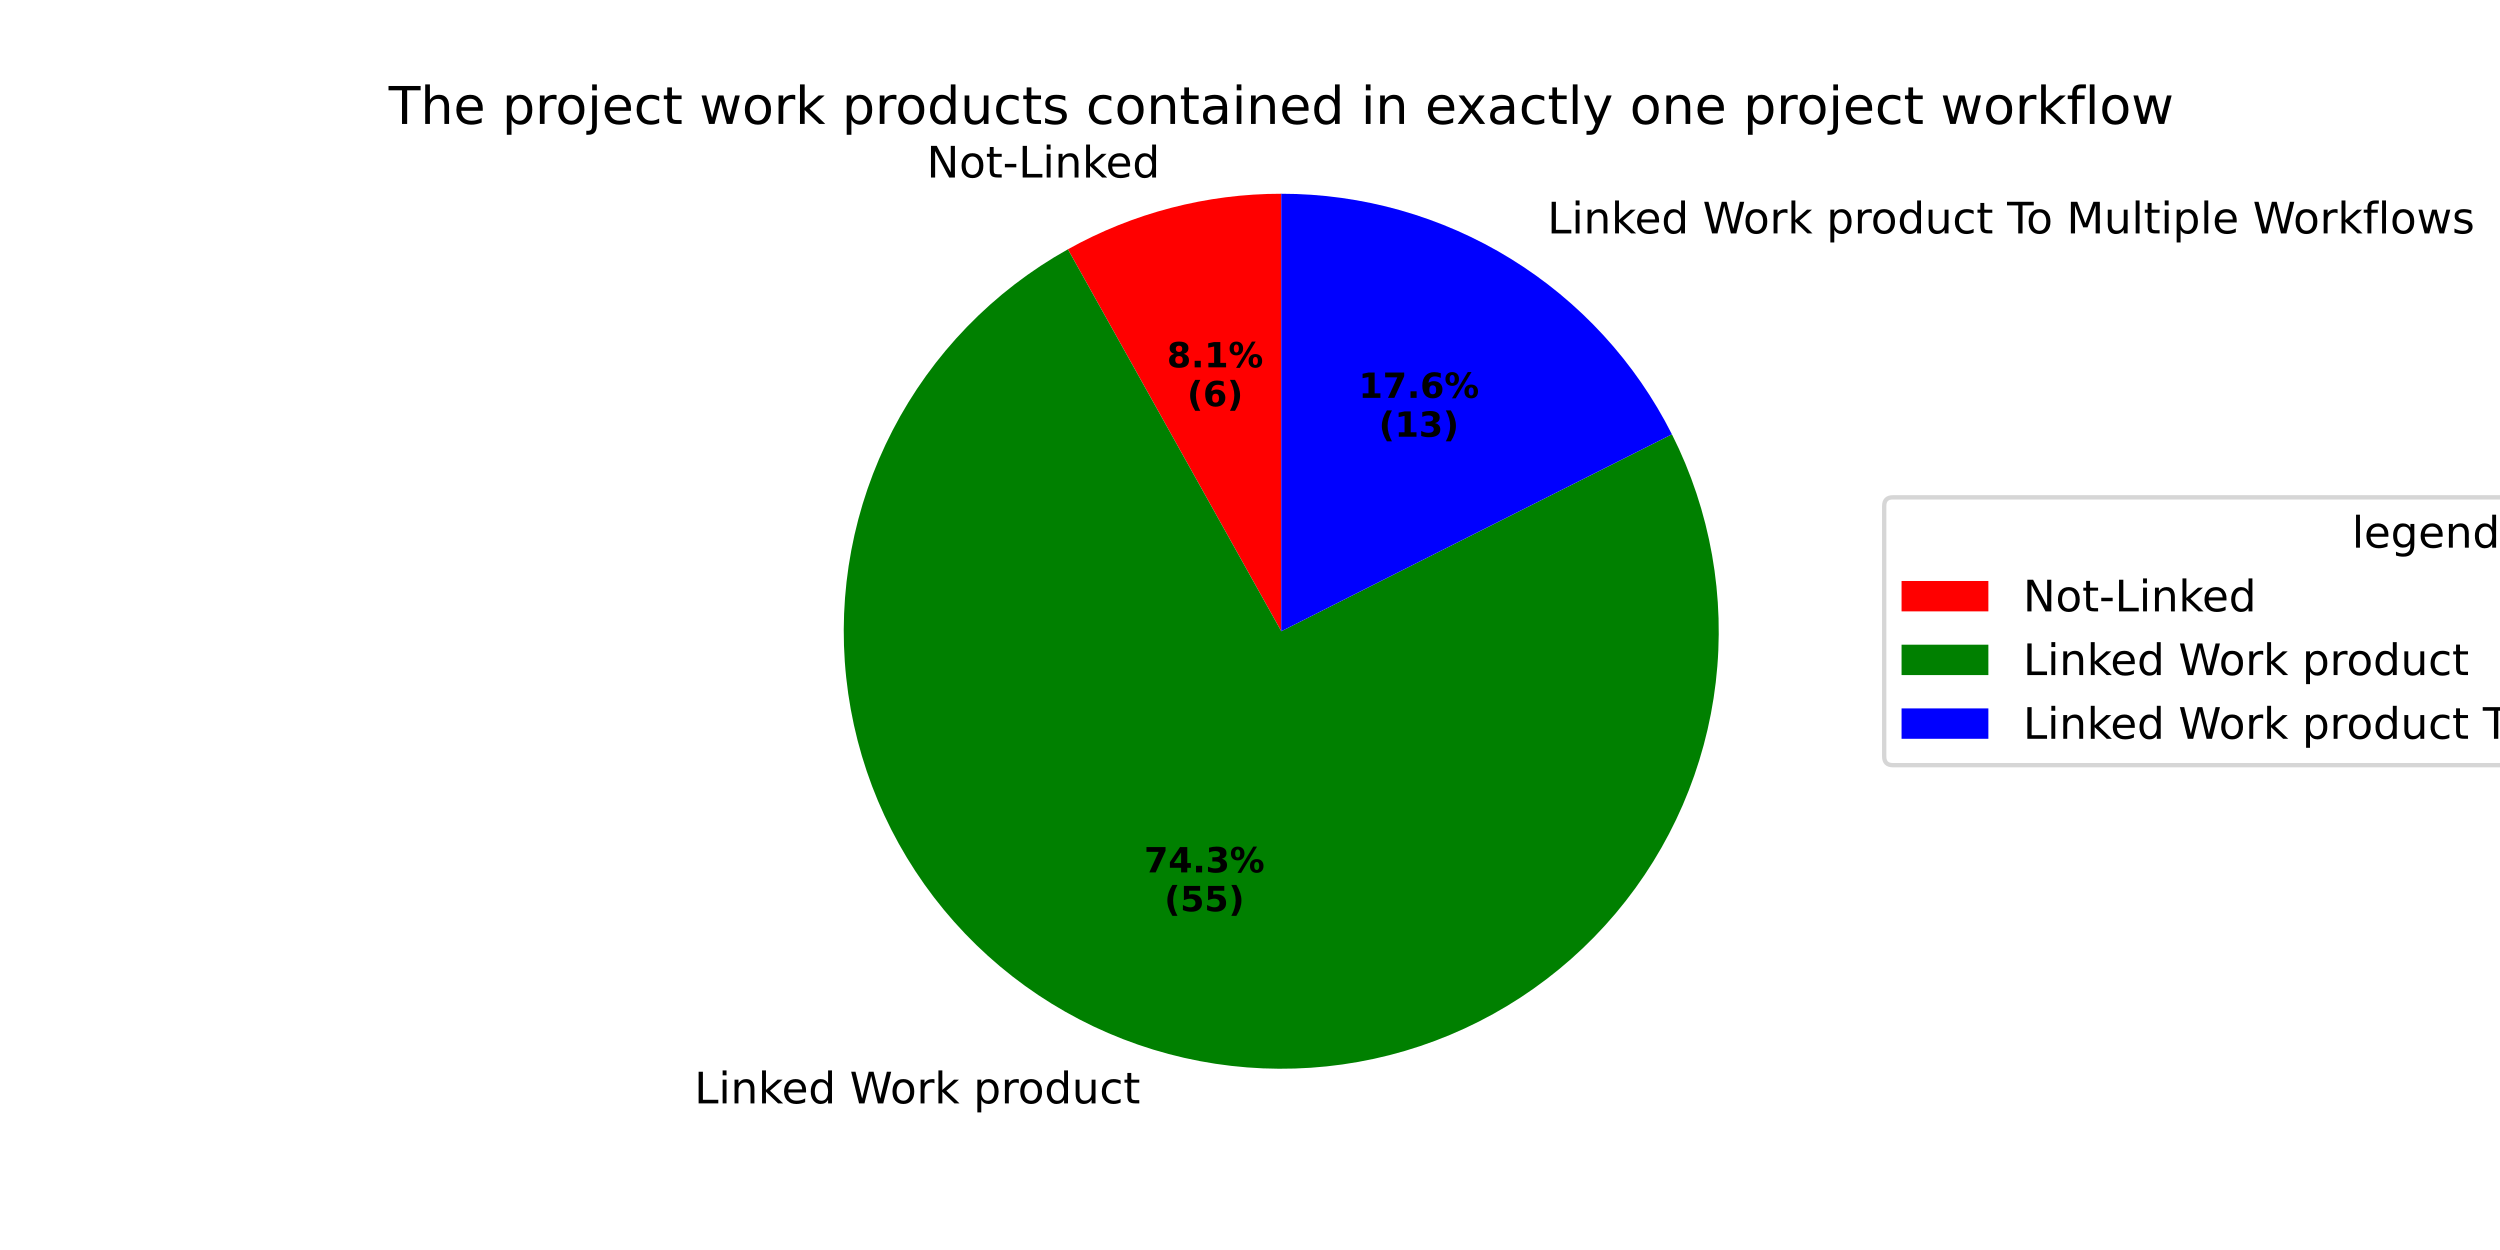
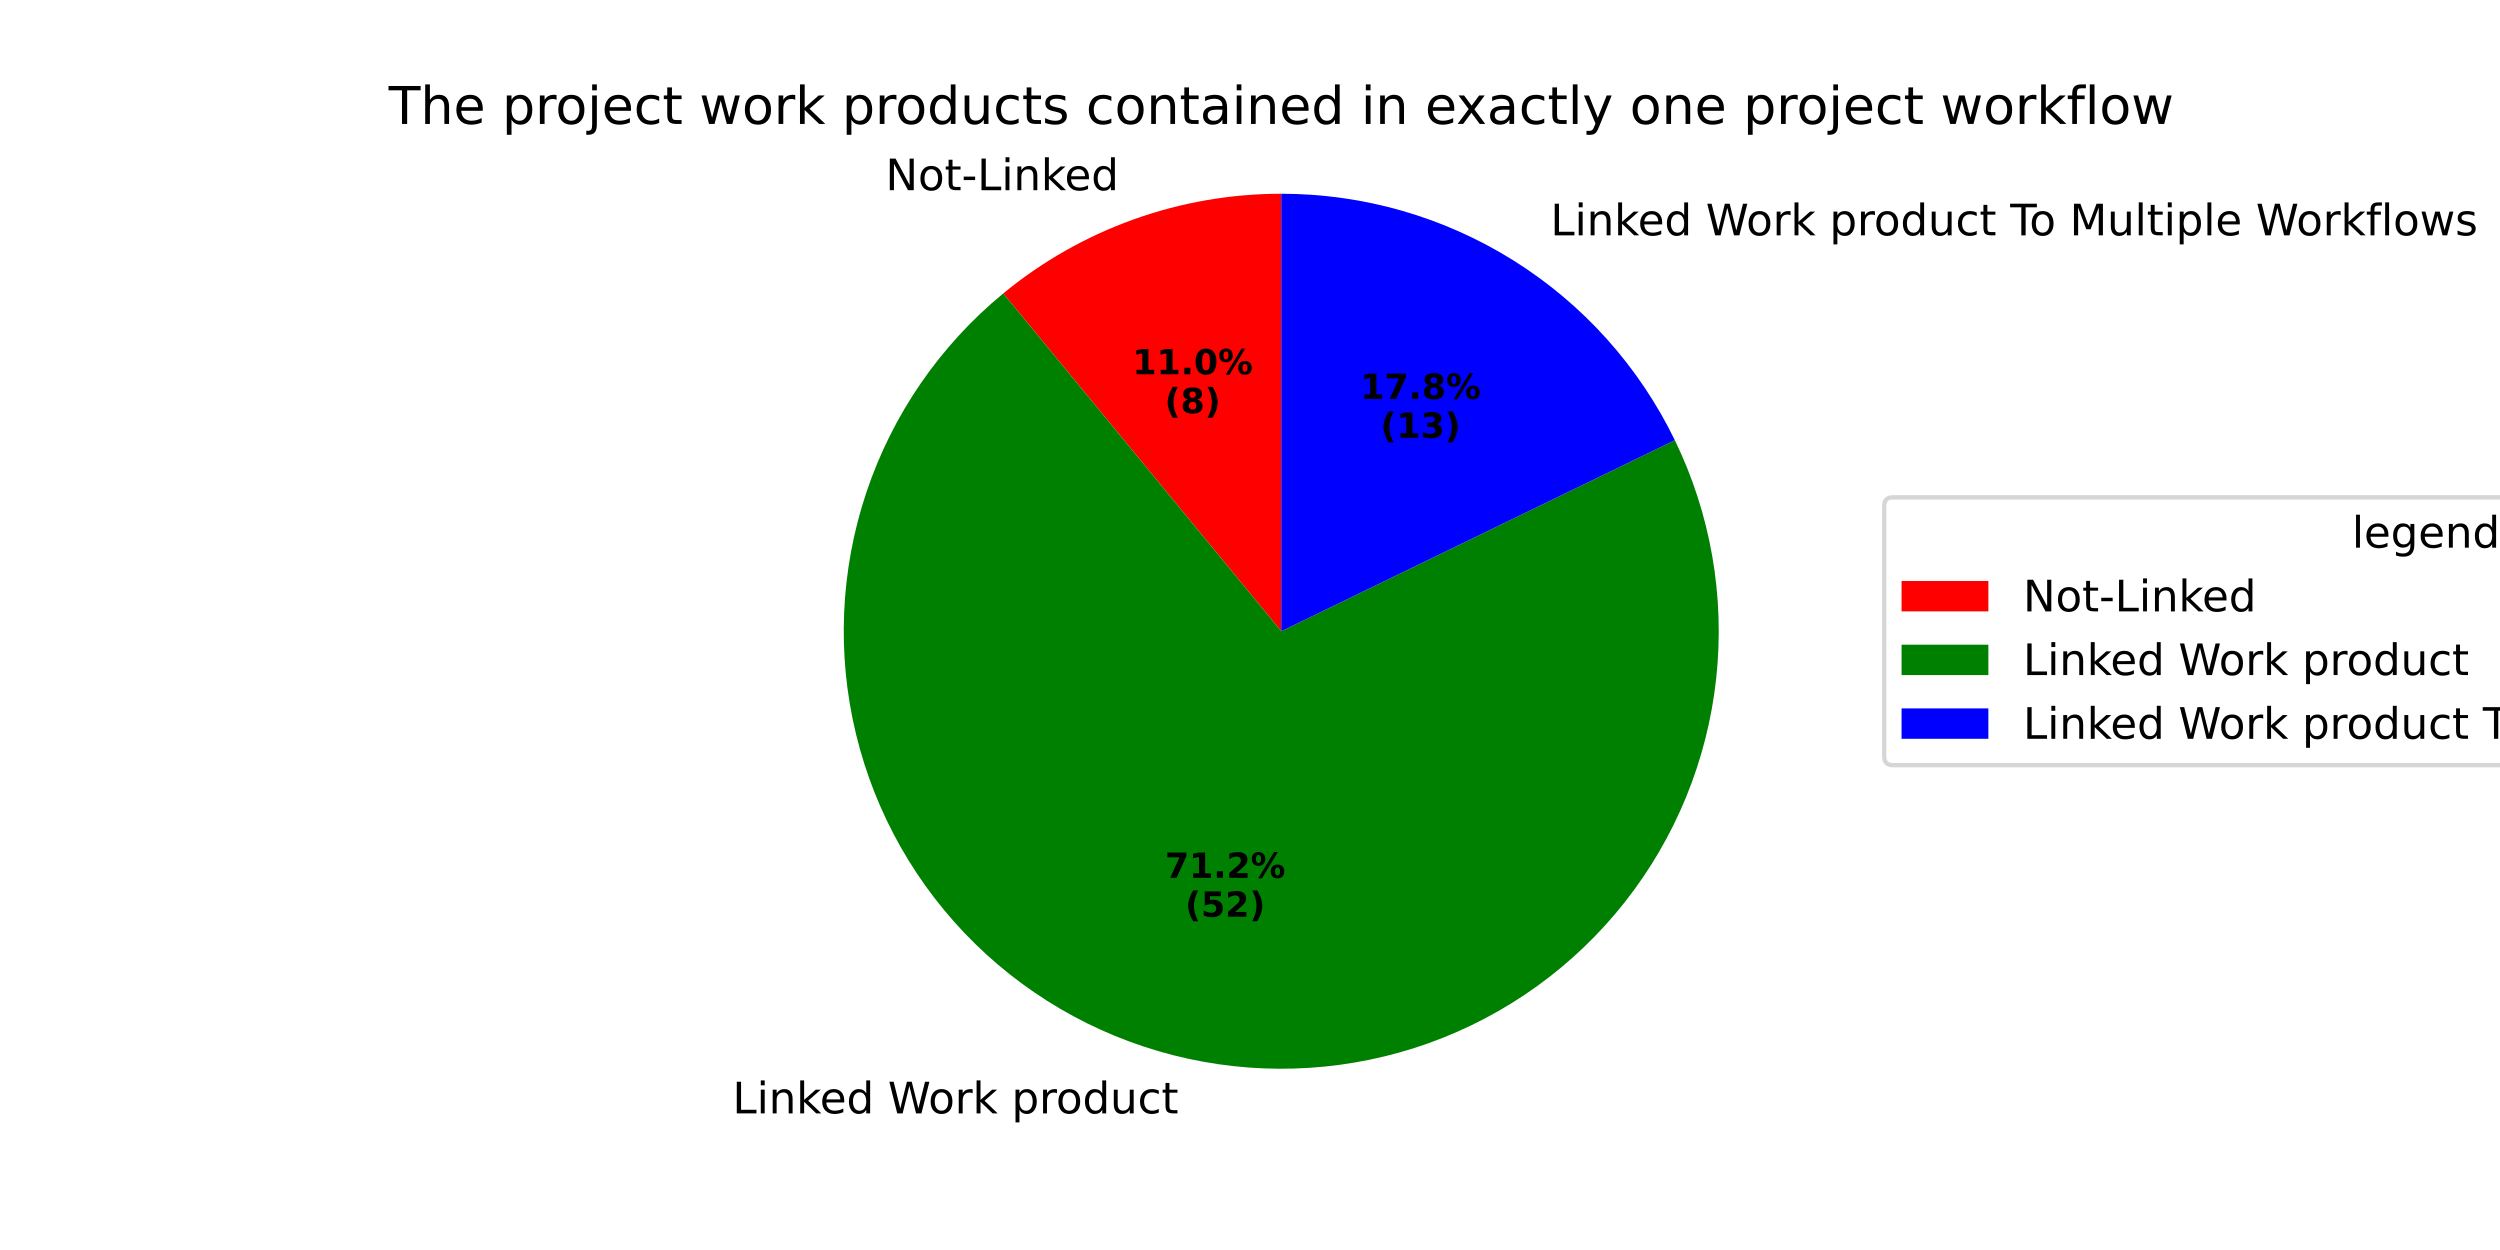
<svg xmlns="http://www.w3.org/2000/svg" xmlns:xlink="http://www.w3.org/1999/xlink" width="576pt" height="288pt" viewBox="0 0 576 288" version="1.1">
  <defs>
    <style type="text/css">*{stroke-linejoin: round; stroke-linecap: butt}</style>
  </defs>
  <g id="figure_1">
    <g id="patch_1">
      <path d="M 0 288  L 576 288  L 576 0  L 0 0  z " style="fill: #ffffff" />
    </g>
    <g id="axes_1">
      <g id="patch_2">
-         <path d="M 295.2 44.64  C 286.63 44.64 278.094 45.733 269.801 47.893  C 261.507 50.052 253.522 53.261 246.04 57.44  L 295.2 145.44  z " style="fill: #ff0000" />
+         <path d="M 295.2 44.64  C 283.603 44.64 272.093 46.641 261.178 50.555  C 250.262 54.469 240.102 60.238 231.148 67.607  L 295.2 145.44  z " style="fill: #ff0000" />
      </g>
      <g id="patch_3">
-         <path d="M 246.04 57.44  C 228.797 67.073 214.759 81.565 205.68 99.107  C 196.6 116.649 192.875 136.478 194.967 156.119  C 197.059 175.759 204.879 194.359 217.45 209.594  C 230.021 224.829 246.797 236.038 265.683 241.822  C 284.57 247.606 304.746 247.713 323.692 242.13  C 342.639 236.547 359.533 225.516 372.264 210.415  C 384.996 195.314 393.013 176.799 395.314 157.182  C 397.615 137.564 394.1 117.697 385.207 100.06  L 295.2 145.44  z " style="fill: #008000" />
+         <path d="M 231.148 67.607  C 216.539 79.629 205.606 95.525 199.605 113.467  C 193.604 131.41 192.774 150.685 197.21 169.077  C 201.647 187.469 211.173 204.246 224.694 217.479  C 238.216 230.713 255.194 239.876 273.677 243.916  C 292.16 247.955 311.413 246.711 329.222 240.325  C 347.032 233.939 362.688 222.667 374.393 207.802  C 386.099 192.938 393.386 175.074 395.417 156.264  C 397.449 137.454 394.144 118.446 385.883 101.426  L 295.2 145.44  z " style="fill: #008000" />
      </g>
      <g id="patch_4">
-         <path d="M 385.207 100.06  C 376.806 83.397 363.941 69.39 348.05 59.606  C 332.16 49.822 313.861 44.64 295.2 44.64  L 295.2 145.44  z " style="fill: #0000ff" />
+         <path d="M 385.883 101.426  C 377.622 84.405 364.733 70.049 348.698 60.008  C 332.662 49.967 314.12 44.64 295.2 44.64  L 295.2 145.44  z " style="fill: #0000ff" />
      </g>
      <g id="matplotlib.axis_1" />
      <g id="matplotlib.axis_2" />
      <g id="text_1">
-         <g transform="translate(213.5153 40.89713) scale(0.1 -0.1)">
+         <g transform="translate(204.0299 43.82611) scale(0.1 -0.1)">
          <defs>
            <path id="DejaVuSans-4e" d="M 628 4666  L 1478 4666  L 3547 763  L 3547 4666  L 4159 4666  L 4159 0  L 3309 0  L 1241 3903  L 1241 0  L 628 0  L 628 4666  z " transform="scale(0.015625)" />
            <path id="DejaVuSans-6f" d="M 1959 3097  Q 1497 3097 1228 2736  Q 959 2375 959 1747  Q 959 1119 1226 758  Q 1494 397 1959 397  Q 2419 397 2687 759  Q 2956 1122 2956 1747  Q 2956 2369 2687 2733  Q 2419 3097 1959 3097  z M 1959 3584  Q 2709 3584 3137 3096  Q 3566 2609 3566 1747  Q 3566 888 3137 398  Q 2709 -91 1959 -91  Q 1206 -91 779 398  Q 353 888 353 1747  Q 353 2609 779 3096  Q 1206 3584 1959 3584  z " transform="scale(0.015625)" />
            <path id="DejaVuSans-74" d="M 1172 4494  L 1172 3500  L 2356 3500  L 2356 3053  L 1172 3053  L 1172 1153  Q 1172 725 1289 603  Q 1406 481 1766 481  L 2356 481  L 2356 0  L 1766 0  Q 1100 0 847 248  Q 594 497 594 1153  L 594 3053  L 172 3053  L 172 3500  L 594 3500  L 594 4494  L 1172 4494  z " transform="scale(0.015625)" />
            <path id="DejaVuSans-2d" d="M 313 2009  L 1997 2009  L 1997 1497  L 313 1497  L 313 2009  z " transform="scale(0.015625)" />
            <path id="DejaVuSans-4c" d="M 628 4666  L 1259 4666  L 1259 531  L 3531 531  L 3531 0  L 628 0  L 628 4666  z " transform="scale(0.015625)" />
            <path id="DejaVuSans-69" d="M 603 3500  L 1178 3500  L 1178 0  L 603 0  L 603 3500  z M 603 4863  L 1178 4863  L 1178 4134  L 603 4134  L 603 4863  z " transform="scale(0.015625)" />
            <path id="DejaVuSans-6e" d="M 3513 2113  L 3513 0  L 2938 0  L 2938 2094  Q 2938 2591 2744 2837  Q 2550 3084 2163 3084  Q 1697 3084 1428 2787  Q 1159 2491 1159 1978  L 1159 0  L 581 0  L 581 3500  L 1159 3500  L 1159 2956  Q 1366 3272 1645 3428  Q 1925 3584 2291 3584  Q 2894 3584 3203 3211  Q 3513 2838 3513 2113  z " transform="scale(0.015625)" />
            <path id="DejaVuSans-6b" d="M 581 4863  L 1159 4863  L 1159 1991  L 2875 3500  L 3609 3500  L 1753 1863  L 3688 0  L 2938 0  L 1159 1709  L 1159 0  L 581 0  L 581 4863  z " transform="scale(0.015625)" />
            <path id="DejaVuSans-65" d="M 3597 1894  L 3597 1613  L 953 1613  Q 991 1019 1311 708  Q 1631 397 2203 397  Q 2534 397 2845 478  Q 3156 559 3463 722  L 3463 178  Q 3153 47 2828 -22  Q 2503 -91 2169 -91  Q 1331 -91 842 396  Q 353 884 353 1716  Q 353 2575 817 3079  Q 1281 3584 2069 3584  Q 2775 3584 3186 3129  Q 3597 2675 3597 1894  z M 3022 2063  Q 3016 2534 2758 2815  Q 2500 3097 2075 3097  Q 1594 3097 1305 2825  Q 1016 2553 972 2059  L 3022 2063  z " transform="scale(0.015625)" />
            <path id="DejaVuSans-64" d="M 2906 2969  L 2906 4863  L 3481 4863  L 3481 0  L 2906 0  L 2906 525  Q 2725 213 2448 61  Q 2172 -91 1784 -91  Q 1150 -91 751 415  Q 353 922 353 1747  Q 353 2572 751 3078  Q 1150 3584 1784 3584  Q 2172 3584 2448 3432  Q 2725 3281 2906 2969  z M 947 1747  Q 947 1113 1208 752  Q 1469 391 1925 391  Q 2381 391 2643 752  Q 2906 1113 2906 1747  Q 2906 2381 2643 2742  Q 2381 3103 1925 3103  Q 1469 3103 1208 2742  Q 947 2381 947 1747  z " transform="scale(0.015625)" />
          </defs>
          <use xlink:href="#DejaVuSans-4e" />
          <use xlink:href="#DejaVuSans-6f" transform="translate(74.80469 0)" />
          <use xlink:href="#DejaVuSans-74" transform="translate(135.9863 0)" />
          <use xlink:href="#DejaVuSans-2d" transform="translate(175.1953 0)" />
          <use xlink:href="#DejaVuSans-4c" transform="translate(211.2793 0)" />
          <use xlink:href="#DejaVuSans-69" transform="translate(266.9922 0)" />
          <use xlink:href="#DejaVuSans-6e" transform="translate(294.7754 0)" />
          <use xlink:href="#DejaVuSans-6b" transform="translate(358.1543 0)" />
          <use xlink:href="#DejaVuSans-65" transform="translate(412.4395 0)" />
          <use xlink:href="#DejaVuSans-64" transform="translate(473.9629 0)" />
        </g>
      </g>
      <g id="text_2">
-         <g transform="translate(268.8666 84.63999) scale(0.08 -0.08)">
-           <defs>
+         <g transform="translate(260.9096 86.23758) scale(0.08 -0.08)">
+           <defs>
+             <path id="DejaVuSans-Bold-31" d="M 750 831  L 1813 831  L 1813 3847  L 722 3622  L 722 4441  L 1806 4666  L 2950 4666  L 2950 831  L 4013 831  L 4013 0  L 750 0  L 750 831  z " transform="scale(0.015625)" />
+             <path id="DejaVuSans-Bold-2e" d="M 653 1209  L 1778 1209  L 1778 0  L 653 0  L 653 1209  z " transform="scale(0.015625)" />
+             <path id="DejaVuSans-Bold-30" d="M 2944 2338  Q 2944 3213 2780 3570  Q 2616 3928 2228 3928  Q 1841 3928 1675 3570  Q 1509 3213 1509 2338  Q 1509 1453 1675 1090  Q 1841 728 2228 728  Q 2613 728 2778 1090  Q 2944 1453 2944 2338  z M 4147 2328  Q 4147 1169 3647 539  Q 3147 -91 2228 -91  Q 1306 -91 806 539  Q 306 1169 306 2328  Q 306 3491 806 4120  Q 1306 4750 2228 4750  Q 3147 4750 3647 4120  Q 4147 3491 4147 2328  z " transform="scale(0.015625)" />
+             <path id="DejaVuSans-Bold-25" d="M 4959 1925  Q 4738 1925 4616 1733  Q 4494 1541 4494 1184  Q 4494 825 4614 633  Q 4734 441 4959 441  Q 5184 441 5303 633  Q 5422 825 5422 1184  Q 5422 1541 5301 1733  Q 5181 1925 4959 1925  z M 4959 2450  Q 5541 2450 5875 2112  Q 6209 1775 6209 1184  Q 6209 594 5875 251  Q 5541 -91 4959 -91  Q 4378 -91 4042 251  Q 3706 594 3706 1184  Q 3706 1772 4042 2111  Q 4378 2450 4959 2450  z M 2094 -91  L 1403 -91  L 4319 4750  L 5013 4750  L 2094 -91  z M 1453 4750  Q 2034 4750 2367 4411  Q 2700 4072 2700 3481  Q 2700 2891 2367 2550  Q 2034 2209 1453 2209  Q 872 2209 539 2550  Q 206 2891 206 3481  Q 206 4072 539 4411  Q 872 4750 1453 4750  z M 1453 4225  Q 1228 4225 1106 4031  Q 984 3838 984 3481  Q 984 3122 1106 2926  Q 1228 2731 1453 2731  Q 1678 2731 1798 2926  Q 1919 3122 1919 3481  Q 1919 3838 1797 4031  Q 1675 4225 1453 4225  z " transform="scale(0.015625)" />
+           </defs>
+           <use xlink:href="#DejaVuSans-Bold-31" />
+           <use xlink:href="#DejaVuSans-Bold-31" transform="translate(69.58008 0)" />
+           <use xlink:href="#DejaVuSans-Bold-2e" transform="translate(139.1602 0)" />
+           <use xlink:href="#DejaVuSans-Bold-30" transform="translate(177.1484 0)" />
+           <use xlink:href="#DejaVuSans-Bold-25" transform="translate(246.7285 0)" />
+         </g>
+         <g transform="translate(268.3471 95.19583) scale(0.08 -0.08)">
+           <defs>
+             <path id="DejaVuSans-Bold-28" d="M 2413 -844  L 1484 -844  Q 1006 -72 778 623  Q 550 1319 550 2003  Q 550 2688 779 3389  Q 1009 4091 1484 4856  L 2413 4856  Q 2013 4116 1813 3408  Q 1613 2700 1613 2009  Q 1613 1319 1811 609  Q 2009 -100 2413 -844  z " transform="scale(0.015625)" />
            <path id="DejaVuSans-Bold-38" d="M 2228 2088  Q 1891 2088 1709 1903  Q 1528 1719 1528 1375  Q 1528 1031 1709 848  Q 1891 666 2228 666  Q 2563 666 2741 848  Q 2919 1031 2919 1375  Q 2919 1722 2741 1905  Q 2563 2088 2228 2088  z M 1350 2484  Q 925 2613 709 2878  Q 494 3144 494 3541  Q 494 4131 934 4440  Q 1375 4750 2228 4750  Q 3075 4750 3515 4442  Q 3956 4134 3956 3541  Q 3956 3144 3739 2878  Q 3522 2613 3097 2484  Q 3572 2353 3814 2058  Q 4056 1763 4056 1313  Q 4056 619 3595 264  Q 3134 -91 2228 -91  Q 1319 -91 855 264  Q 391 619 391 1313  Q 391 1763 633 2058  Q 875 2353 1350 2484  z M 1631 3419  Q 1631 3141 1786 2991  Q 1941 2841 2228 2841  Q 2509 2841 2662 2991  Q 2816 3141 2816 3419  Q 2816 3697 2662 3845  Q 2509 3994 2228 3994  Q 1941 3994 1786 3844  Q 1631 3694 1631 3419  z " transform="scale(0.015625)" />
-             <path id="DejaVuSans-Bold-2e" d="M 653 1209  L 1778 1209  L 1778 0  L 653 0  L 653 1209  z " transform="scale(0.015625)" />
-             <path id="DejaVuSans-Bold-31" d="M 750 831  L 1813 831  L 1813 3847  L 722 3622  L 722 4441  L 1806 4666  L 2950 4666  L 2950 831  L 4013 831  L 4013 0  L 750 0  L 750 831  z " transform="scale(0.015625)" />
-             <path id="DejaVuSans-Bold-25" d="M 4959 1925  Q 4738 1925 4616 1733  Q 4494 1541 4494 1184  Q 4494 825 4614 633  Q 4734 441 4959 441  Q 5184 441 5303 633  Q 5422 825 5422 1184  Q 5422 1541 5301 1733  Q 5181 1925 4959 1925  z M 4959 2450  Q 5541 2450 5875 2112  Q 6209 1775 6209 1184  Q 6209 594 5875 251  Q 5541 -91 4959 -91  Q 4378 -91 4042 251  Q 3706 594 3706 1184  Q 3706 1772 4042 2111  Q 4378 2450 4959 2450  z M 2094 -91  L 1403 -91  L 4319 4750  L 5013 4750  L 2094 -91  z M 1453 4750  Q 2034 4750 2367 4411  Q 2700 4072 2700 3481  Q 2700 2891 2367 2550  Q 2034 2209 1453 2209  Q 872 2209 539 2550  Q 206 2891 206 3481  Q 206 4072 539 4411  Q 872 4750 1453 4750  z M 1453 4225  Q 1228 4225 1106 4031  Q 984 3838 984 3481  Q 984 3122 1106 2926  Q 1228 2731 1453 2731  Q 1678 2731 1798 2926  Q 1919 3122 1919 3481  Q 1919 3838 1797 4031  Q 1675 4225 1453 4225  z " transform="scale(0.015625)" />
-           </defs>
-           <use xlink:href="#DejaVuSans-Bold-38" />
-           <use xlink:href="#DejaVuSans-Bold-2e" transform="translate(69.58008 0)" />
-           <use xlink:href="#DejaVuSans-Bold-31" transform="translate(107.5684 0)" />
-           <use xlink:href="#DejaVuSans-Bold-25" transform="translate(177.1484 0)" />
-         </g>
-         <g transform="translate(273.521 93.59824) scale(0.08 -0.08)">
-           <defs>
-             <path id="DejaVuSans-Bold-28" d="M 2413 -844  L 1484 -844  Q 1006 -72 778 623  Q 550 1319 550 2003  Q 550 2688 779 3389  Q 1009 4091 1484 4856  L 2413 4856  Q 2013 4116 1813 3408  Q 1613 2700 1613 2009  Q 1613 1319 1811 609  Q 2009 -100 2413 -844  z " transform="scale(0.015625)" />
-             <path id="DejaVuSans-Bold-36" d="M 2316 2303  Q 2000 2303 1842 2098  Q 1684 1894 1684 1484  Q 1684 1075 1842 870  Q 2000 666 2316 666  Q 2634 666 2792 870  Q 2950 1075 2950 1484  Q 2950 1894 2792 2098  Q 2634 2303 2316 2303  z M 3803 4544  L 3803 3681  Q 3506 3822 3243 3889  Q 2981 3956 2731 3956  Q 2194 3956 1894 3657  Q 1594 3359 1544 2772  Q 1750 2925 1990 3001  Q 2231 3078 2516 3078  Q 3231 3078 3670 2659  Q 4109 2241 4109 1563  Q 4109 813 3618 361  Q 3128 -91 2303 -91  Q 1394 -91 895 523  Q 397 1138 397 2266  Q 397 3422 980 4083  Q 1563 4744 2578 4744  Q 2900 4744 3203 4694  Q 3506 4644 3803 4544  z " transform="scale(0.015625)" />
            <path id="DejaVuSans-Bold-29" d="M 513 -844  Q 913 -100 1113 609  Q 1313 1319 1313 2009  Q 1313 2700 1113 3408  Q 913 4116 513 4856  L 1441 4856  Q 1916 4091 2145 3389  Q 2375 2688 2375 2003  Q 2375 1319 2147 623  Q 1919 -72 1441 -844  L 513 -844  z " transform="scale(0.015625)" />
          </defs>
          <use xlink:href="#DejaVuSans-Bold-28" />
-           <use xlink:href="#DejaVuSans-Bold-36" transform="translate(45.70312 0)" />
+           <use xlink:href="#DejaVuSans-Bold-38" transform="translate(45.70312 0)" />
          <use xlink:href="#DejaVuSans-Bold-29" transform="translate(115.2832 0)" />
        </g>
      </g>
      <g id="text_3">
-         <g transform="translate(156.8021 254.2197) scale(0.1 -0.1)">
+         <g transform="translate(165.5949 256.5226) scale(0.1 -0.1)">
          <defs>
            <path id="DejaVuSans-20" transform="scale(0.015625)" />
            <path id="DejaVuSans-57" d="M 213 4666  L 850 4666  L 1831 722  L 2809 4666  L 3519 4666  L 4500 722  L 5478 4666  L 6119 4666  L 4947 0  L 4153 0  L 3169 4050  L 2175 0  L 1381 0  L 213 4666  z " transform="scale(0.015625)" />
            <path id="DejaVuSans-72" d="M 2631 2963  Q 2534 3019 2420 3045  Q 2306 3072 2169 3072  Q 1681 3072 1420 2755  Q 1159 2438 1159 1844  L 1159 0  L 581 0  L 581 3500  L 1159 3500  L 1159 2956  Q 1341 3275 1631 3429  Q 1922 3584 2338 3584  Q 2397 3584 2469 3576  Q 2541 3569 2628 3553  L 2631 2963  z " transform="scale(0.015625)" />
            <path id="DejaVuSans-70" d="M 1159 525  L 1159 -1331  L 581 -1331  L 581 3500  L 1159 3500  L 1159 2969  Q 1341 3281 1617 3432  Q 1894 3584 2278 3584  Q 2916 3584 3314 3078  Q 3713 2572 3713 1747  Q 3713 922 3314 415  Q 2916 -91 2278 -91  Q 1894 -91 1617 61  Q 1341 213 1159 525  z M 3116 1747  Q 3116 2381 2855 2742  Q 2594 3103 2138 3103  Q 1681 3103 1420 2742  Q 1159 2381 1159 1747  Q 1159 1113 1420 752  Q 1681 391 2138 391  Q 2594 391 2855 752  Q 3116 1113 3116 1747  z " transform="scale(0.015625)" />
            <path id="DejaVuSans-75" d="M 544 1381  L 544 3500  L 1119 3500  L 1119 1403  Q 1119 906 1312 657  Q 1506 409 1894 409  Q 2359 409 2629 706  Q 2900 1003 2900 1516  L 2900 3500  L 3475 3500  L 3475 0  L 2900 0  L 2900 538  Q 2691 219 2414 64  Q 2138 -91 1772 -91  Q 1169 -91 856 284  Q 544 659 544 1381  z M 1991 3584  L 1991 3584  z " transform="scale(0.015625)" />
            <path id="DejaVuSans-63" d="M 3122 3366  L 3122 2828  Q 2878 2963 2633 3030  Q 2388 3097 2138 3097  Q 1578 3097 1268 2742  Q 959 2388 959 1747  Q 959 1106 1268 751  Q 1578 397 2138 397  Q 2388 397 2633 464  Q 2878 531 3122 666  L 3122 134  Q 2881 22 2623 -34  Q 2366 -91 2075 -91  Q 1284 -91 818 406  Q 353 903 353 1747  Q 353 2603 823 3093  Q 1294 3584 2113 3584  Q 2378 3584 2631 3529  Q 2884 3475 3122 3366  z " transform="scale(0.015625)" />
          </defs>
          <use xlink:href="#DejaVuSans-20" />
          <use xlink:href="#DejaVuSans-4c" transform="translate(31.78711 0)" />
          <use xlink:href="#DejaVuSans-69" transform="translate(87.5 0)" />
          <use xlink:href="#DejaVuSans-6e" transform="translate(115.2832 0)" />
          <use xlink:href="#DejaVuSans-6b" transform="translate(178.6621 0)" />
          <use xlink:href="#DejaVuSans-65" transform="translate(232.9473 0)" />
          <use xlink:href="#DejaVuSans-64" transform="translate(294.4707 0)" />
          <use xlink:href="#DejaVuSans-20" transform="translate(357.9473 0)" />
          <use xlink:href="#DejaVuSans-57" transform="translate(389.7344 0)" />
          <use xlink:href="#DejaVuSans-6f" transform="translate(482.7363 0)" />
          <use xlink:href="#DejaVuSans-72" transform="translate(543.918 0)" />
          <use xlink:href="#DejaVuSans-6b" transform="translate(585.0312 0)" />
          <use xlink:href="#DejaVuSans-20" transform="translate(642.9414 0)" />
          <use xlink:href="#DejaVuSans-70" transform="translate(674.7285 0)" />
          <use xlink:href="#DejaVuSans-72" transform="translate(738.2051 0)" />
          <use xlink:href="#DejaVuSans-6f" transform="translate(777.0684 0)" />
          <use xlink:href="#DejaVuSans-64" transform="translate(838.25 0)" />
          <use xlink:href="#DejaVuSans-75" transform="translate(901.7266 0)" />
          <use xlink:href="#DejaVuSans-63" transform="translate(965.1055 0)" />
          <use xlink:href="#DejaVuSans-74" transform="translate(1020.086 0)" />
        </g>
      </g>
      <g id="text_4">
-         <g transform="translate(263.6132 200.9977) scale(0.08 -0.08)">
+         <g transform="translate(268.4092 202.2539) scale(0.08 -0.08)">
          <defs>
            <path id="DejaVuSans-Bold-37" d="M 428 4666  L 3944 4666  L 3944 3988  L 2125 0  L 953 0  L 2675 3781  L 428 3781  L 428 4666  z " transform="scale(0.015625)" />
-             <path id="DejaVuSans-Bold-34" d="M 2356 3675  L 1038 1722  L 2356 1722  L 2356 3675  z M 2156 4666  L 3494 4666  L 3494 1722  L 4159 1722  L 4159 850  L 3494 850  L 3494 0  L 2356 0  L 2356 850  L 288 850  L 288 1881  L 2156 4666  z " transform="scale(0.015625)" />
-             <path id="DejaVuSans-Bold-33" d="M 2981 2516  Q 3453 2394 3698 2092  Q 3944 1791 3944 1325  Q 3944 631 3412 270  Q 2881 -91 1863 -91  Q 1503 -91 1142 -33  Q 781 25 428 141  L 428 1069  Q 766 900 1098 814  Q 1431 728 1753 728  Q 2231 728 2486 893  Q 2741 1059 2741 1369  Q 2741 1688 2480 1852  Q 2219 2016 1709 2016  L 1228 2016  L 1228 2791  L 1734 2791  Q 2188 2791 2409 2933  Q 2631 3075 2631 3366  Q 2631 3634 2415 3781  Q 2200 3928 1806 3928  Q 1516 3928 1219 3862  Q 922 3797 628 3669  L 628 4550  Q 984 4650 1334 4700  Q 1684 4750 2022 4750  Q 2931 4750 3382 4451  Q 3834 4153 3834 3553  Q 3834 3144 3618 2883  Q 3403 2622 2981 2516  z " transform="scale(0.015625)" />
+             <path id="DejaVuSans-Bold-32" d="M 1844 884  L 3897 884  L 3897 0  L 506 0  L 506 884  L 2209 2388  Q 2438 2594 2547 2791  Q 2656 2988 2656 3200  Q 2656 3528 2436 3728  Q 2216 3928 1850 3928  Q 1569 3928 1234 3808  Q 900 3688 519 3450  L 519 4475  Q 925 4609 1322 4679  Q 1719 4750 2100 4750  Q 2938 4750 3402 4381  Q 3866 4013 3866 3353  Q 3866 2972 3669 2642  Q 3472 2313 2841 1759  L 1844 884  z " transform="scale(0.015625)" />
          </defs>
          <use xlink:href="#DejaVuSans-Bold-37" />
-           <use xlink:href="#DejaVuSans-Bold-34" transform="translate(69.58008 0)" />
+           <use xlink:href="#DejaVuSans-Bold-31" transform="translate(69.58008 0)" />
          <use xlink:href="#DejaVuSans-Bold-2e" transform="translate(139.1602 0)" />
-           <use xlink:href="#DejaVuSans-Bold-33" transform="translate(177.1484 0)" />
+           <use xlink:href="#DejaVuSans-Bold-32" transform="translate(177.1484 0)" />
          <use xlink:href="#DejaVuSans-Bold-25" transform="translate(246.7285 0)" />
        </g>
-         <g transform="translate(268.2676 209.956) scale(0.08 -0.08)">
+         <g transform="translate(273.0636 211.2121) scale(0.08 -0.08)">
          <defs>
            <path id="DejaVuSans-Bold-35" d="M 678 4666  L 3669 4666  L 3669 3781  L 1638 3781  L 1638 3059  Q 1775 3097 1914 3117  Q 2053 3138 2203 3138  Q 3056 3138 3531 2711  Q 4006 2284 4006 1522  Q 4006 766 3489 337  Q 2972 -91 2053 -91  Q 1656 -91 1267 -14  Q 878 63 494 219  L 494 1166  Q 875 947 1217 837  Q 1559 728 1863 728  Q 2300 728 2551 942  Q 2803 1156 2803 1522  Q 2803 1891 2551 2103  Q 2300 2316 1863 2316  Q 1603 2316 1309 2248  Q 1016 2181 678 2041  L 678 4666  z " transform="scale(0.015625)" />
          </defs>
          <use xlink:href="#DejaVuSans-Bold-28" />
          <use xlink:href="#DejaVuSans-Bold-35" transform="translate(45.70312 0)" />
-           <use xlink:href="#DejaVuSans-Bold-35" transform="translate(115.2832 0)" />
+           <use xlink:href="#DejaVuSans-Bold-32" transform="translate(115.2832 0)" />
          <use xlink:href="#DejaVuSans-Bold-29" transform="translate(184.8633 0)" />
        </g>
      </g>
      <g id="text_5">
-         <g transform="translate(353.3353 53.78182) scale(0.1 -0.1)">
+         <g transform="translate(354.0473 54.22405) scale(0.1 -0.1)">
          <defs>
            <path id="DejaVuSans-54" d="M -19 4666  L 3928 4666  L 3928 4134  L 2272 4134  L 2272 0  L 1638 0  L 1638 4134  L -19 4134  L -19 4666  z " transform="scale(0.015625)" />
            <path id="DejaVuSans-4d" d="M 628 4666  L 1569 4666  L 2759 1491  L 3956 4666  L 4897 4666  L 4897 0  L 4281 0  L 4281 4097  L 3078 897  L 2444 897  L 1241 4097  L 1241 0  L 628 0  L 628 4666  z " transform="scale(0.015625)" />
            <path id="DejaVuSans-6c" d="M 603 4863  L 1178 4863  L 1178 0  L 603 0  L 603 4863  z " transform="scale(0.015625)" />
            <path id="DejaVuSans-66" d="M 2375 4863  L 2375 4384  L 1825 4384  Q 1516 4384 1395 4259  Q 1275 4134 1275 3809  L 1275 3500  L 2222 3500  L 2222 3053  L 1275 3053  L 1275 0  L 697 0  L 697 3053  L 147 3053  L 147 3500  L 697 3500  L 697 3744  Q 697 4328 969 4595  Q 1241 4863 1831 4863  L 2375 4863  z " transform="scale(0.015625)" />
            <path id="DejaVuSans-77" d="M 269 3500  L 844 3500  L 1563 769  L 2278 3500  L 2956 3500  L 3675 769  L 4391 3500  L 4966 3500  L 4050 0  L 3372 0  L 2619 2869  L 1863 0  L 1184 0  L 269 3500  z " transform="scale(0.015625)" />
            <path id="DejaVuSans-73" d="M 2834 3397  L 2834 2853  Q 2591 2978 2328 3040  Q 2066 3103 1784 3103  Q 1356 3103 1142 2972  Q 928 2841 928 2578  Q 928 2378 1081 2264  Q 1234 2150 1697 2047  L 1894 2003  Q 2506 1872 2764 1633  Q 3022 1394 3022 966  Q 3022 478 2636 193  Q 2250 -91 1575 -91  Q 1294 -91 989 -36  Q 684 19 347 128  L 347 722  Q 666 556 975 473  Q 1284 391 1588 391  Q 1994 391 2212 530  Q 2431 669 2431 922  Q 2431 1156 2273 1281  Q 2116 1406 1581 1522  L 1381 1569  Q 847 1681 609 1914  Q 372 2147 372 2553  Q 372 3047 722 3315  Q 1072 3584 1716 3584  Q 2034 3584 2315 3537  Q 2597 3491 2834 3397  z " transform="scale(0.015625)" />
          </defs>
          <use xlink:href="#DejaVuSans-20" />
          <use xlink:href="#DejaVuSans-4c" transform="translate(31.78711 0)" />
          <use xlink:href="#DejaVuSans-69" transform="translate(87.5 0)" />
          <use xlink:href="#DejaVuSans-6e" transform="translate(115.2832 0)" />
          <use xlink:href="#DejaVuSans-6b" transform="translate(178.6621 0)" />
          <use xlink:href="#DejaVuSans-65" transform="translate(232.9473 0)" />
          <use xlink:href="#DejaVuSans-64" transform="translate(294.4707 0)" />
          <use xlink:href="#DejaVuSans-20" transform="translate(357.9473 0)" />
          <use xlink:href="#DejaVuSans-57" transform="translate(389.7344 0)" />
          <use xlink:href="#DejaVuSans-6f" transform="translate(482.7363 0)" />
          <use xlink:href="#DejaVuSans-72" transform="translate(543.918 0)" />
          <use xlink:href="#DejaVuSans-6b" transform="translate(585.0312 0)" />
          <use xlink:href="#DejaVuSans-20" transform="translate(642.9414 0)" />
          <use xlink:href="#DejaVuSans-70" transform="translate(674.7285 0)" />
          <use xlink:href="#DejaVuSans-72" transform="translate(738.2051 0)" />
          <use xlink:href="#DejaVuSans-6f" transform="translate(777.0684 0)" />
          <use xlink:href="#DejaVuSans-64" transform="translate(838.25 0)" />
          <use xlink:href="#DejaVuSans-75" transform="translate(901.7266 0)" />
          <use xlink:href="#DejaVuSans-63" transform="translate(965.1055 0)" />
          <use xlink:href="#DejaVuSans-74" transform="translate(1020.086 0)" />
          <use xlink:href="#DejaVuSans-20" transform="translate(1059.295 0)" />
          <use xlink:href="#DejaVuSans-54" transform="translate(1091.082 0)" />
          <use xlink:href="#DejaVuSans-6f" transform="translate(1135.166 0)" />
          <use xlink:href="#DejaVuSans-20" transform="translate(1196.348 0)" />
          <use xlink:href="#DejaVuSans-4d" transform="translate(1228.135 0)" />
          <use xlink:href="#DejaVuSans-75" transform="translate(1314.414 0)" />
          <use xlink:href="#DejaVuSans-6c" transform="translate(1377.793 0)" />
          <use xlink:href="#DejaVuSans-74" transform="translate(1405.576 0)" />
          <use xlink:href="#DejaVuSans-69" transform="translate(1444.785 0)" />
          <use xlink:href="#DejaVuSans-70" transform="translate(1472.568 0)" />
          <use xlink:href="#DejaVuSans-6c" transform="translate(1536.045 0)" />
          <use xlink:href="#DejaVuSans-65" transform="translate(1563.828 0)" />
          <use xlink:href="#DejaVuSans-20" transform="translate(1625.352 0)" />
          <use xlink:href="#DejaVuSans-57" transform="translate(1657.139 0)" />
          <use xlink:href="#DejaVuSans-6f" transform="translate(1750.141 0)" />
          <use xlink:href="#DejaVuSans-72" transform="translate(1811.322 0)" />
          <use xlink:href="#DejaVuSans-6b" transform="translate(1852.436 0)" />
          <use xlink:href="#DejaVuSans-66" transform="translate(1910.346 0)" />
          <use xlink:href="#DejaVuSans-6c" transform="translate(1945.551 0)" />
          <use xlink:href="#DejaVuSans-6f" transform="translate(1973.334 0)" />
          <use xlink:href="#DejaVuSans-77" transform="translate(2034.516 0)" />
          <use xlink:href="#DejaVuSans-73" transform="translate(2116.303 0)" />
        </g>
      </g>
      <g id="text_6">
-         <g transform="translate(313.0333 91.668) scale(0.08 -0.08)">
+         <g transform="translate(313.4216 91.90918) scale(0.08 -0.08)">
          <use xlink:href="#DejaVuSans-Bold-31" />
          <use xlink:href="#DejaVuSans-Bold-37" transform="translate(69.58008 0)" />
          <use xlink:href="#DejaVuSans-Bold-2e" transform="translate(139.1602 0)" />
-           <use xlink:href="#DejaVuSans-Bold-36" transform="translate(177.1484 0)" />
+           <use xlink:href="#DejaVuSans-Bold-38" transform="translate(177.1484 0)" />
          <use xlink:href="#DejaVuSans-Bold-25" transform="translate(246.7285 0)" />
        </g>
-         <g transform="translate(317.6877 100.6262) scale(0.08 -0.08)">
+         <g transform="translate(318.076 100.8674) scale(0.08 -0.08)">
+           <defs>
+             <path id="DejaVuSans-Bold-33" d="M 2981 2516  Q 3453 2394 3698 2092  Q 3944 1791 3944 1325  Q 3944 631 3412 270  Q 2881 -91 1863 -91  Q 1503 -91 1142 -33  Q 781 25 428 141  L 428 1069  Q 766 900 1098 814  Q 1431 728 1753 728  Q 2231 728 2486 893  Q 2741 1059 2741 1369  Q 2741 1688 2480 1852  Q 2219 2016 1709 2016  L 1228 2016  L 1228 2791  L 1734 2791  Q 2188 2791 2409 2933  Q 2631 3075 2631 3366  Q 2631 3634 2415 3781  Q 2200 3928 1806 3928  Q 1516 3928 1219 3862  Q 922 3797 628 3669  L 628 4550  Q 984 4650 1334 4700  Q 1684 4750 2022 4750  Q 2931 4750 3382 4451  Q 3834 4153 3834 3553  Q 3834 3144 3618 2883  Q 3403 2622 2981 2516  z " transform="scale(0.015625)" />
+           </defs>
          <use xlink:href="#DejaVuSans-Bold-28" />
          <use xlink:href="#DejaVuSans-Bold-31" transform="translate(45.70312 0)" />
          <use xlink:href="#DejaVuSans-Bold-33" transform="translate(115.2832 0)" />
          <use xlink:href="#DejaVuSans-Bold-29" transform="translate(184.8633 0)" />
        </g>
      </g>
      <g id="text_7">
        <g transform="translate(89.54812 28.56) scale(0.12 -0.12)">
          <defs>
            <path id="DejaVuSans-68" d="M 3513 2113  L 3513 0  L 2938 0  L 2938 2094  Q 2938 2591 2744 2837  Q 2550 3084 2163 3084  Q 1697 3084 1428 2787  Q 1159 2491 1159 1978  L 1159 0  L 581 0  L 581 4863  L 1159 4863  L 1159 2956  Q 1366 3272 1645 3428  Q 1925 3584 2291 3584  Q 2894 3584 3203 3211  Q 3513 2838 3513 2113  z " transform="scale(0.015625)" />
            <path id="DejaVuSans-6a" d="M 603 3500  L 1178 3500  L 1178 -63  Q 1178 -731 923 -1031  Q 669 -1331 103 -1331  L -116 -1331  L -116 -844  L 38 -844  Q 366 -844 484 -692  Q 603 -541 603 -63  L 603 3500  z M 603 4863  L 1178 4863  L 1178 4134  L 603 4134  L 603 4863  z " transform="scale(0.015625)" />
            <path id="DejaVuSans-61" d="M 2194 1759  Q 1497 1759 1228 1600  Q 959 1441 959 1056  Q 959 750 1161 570  Q 1363 391 1709 391  Q 2188 391 2477 730  Q 2766 1069 2766 1631  L 2766 1759  L 2194 1759  z M 3341 1997  L 3341 0  L 2766 0  L 2766 531  Q 2569 213 2275 61  Q 1981 -91 1556 -91  Q 1019 -91 701 211  Q 384 513 384 1019  Q 384 1609 779 1909  Q 1175 2209 1959 2209  L 2766 2209  L 2766 2266  Q 2766 2663 2505 2880  Q 2244 3097 1772 3097  Q 1472 3097 1187 3025  Q 903 2953 641 2809  L 641 3341  Q 956 3463 1253 3523  Q 1550 3584 1831 3584  Q 2591 3584 2966 3190  Q 3341 2797 3341 1997  z " transform="scale(0.015625)" />
            <path id="DejaVuSans-78" d="M 3513 3500  L 2247 1797  L 3578 0  L 2900 0  L 1881 1375  L 863 0  L 184 0  L 1544 1831  L 300 3500  L 978 3500  L 1906 2253  L 2834 3500  L 3513 3500  z " transform="scale(0.015625)" />
            <path id="DejaVuSans-79" d="M 2059 -325  Q 1816 -950 1584 -1140  Q 1353 -1331 966 -1331  L 506 -1331  L 506 -850  L 844 -850  Q 1081 -850 1212 -737  Q 1344 -625 1503 -206  L 1606 56  L 191 3500  L 800 3500  L 1894 763  L 2988 3500  L 3597 3500  L 2059 -325  z " transform="scale(0.015625)" />
          </defs>
          <use xlink:href="#DejaVuSans-54" />
          <use xlink:href="#DejaVuSans-68" transform="translate(61.08398 0)" />
          <use xlink:href="#DejaVuSans-65" transform="translate(124.4629 0)" />
          <use xlink:href="#DejaVuSans-20" transform="translate(185.9863 0)" />
          <use xlink:href="#DejaVuSans-70" transform="translate(217.7734 0)" />
          <use xlink:href="#DejaVuSans-72" transform="translate(281.25 0)" />
          <use xlink:href="#DejaVuSans-6f" transform="translate(320.1133 0)" />
          <use xlink:href="#DejaVuSans-6a" transform="translate(381.2949 0)" />
          <use xlink:href="#DejaVuSans-65" transform="translate(409.0781 0)" />
          <use xlink:href="#DejaVuSans-63" transform="translate(470.6016 0)" />
          <use xlink:href="#DejaVuSans-74" transform="translate(525.582 0)" />
          <use xlink:href="#DejaVuSans-20" transform="translate(564.791 0)" />
          <use xlink:href="#DejaVuSans-77" transform="translate(596.5781 0)" />
          <use xlink:href="#DejaVuSans-6f" transform="translate(678.3652 0)" />
          <use xlink:href="#DejaVuSans-72" transform="translate(739.5469 0)" />
          <use xlink:href="#DejaVuSans-6b" transform="translate(780.6602 0)" />
          <use xlink:href="#DejaVuSans-20" transform="translate(838.5703 0)" />
          <use xlink:href="#DejaVuSans-70" transform="translate(870.3574 0)" />
          <use xlink:href="#DejaVuSans-72" transform="translate(933.834 0)" />
          <use xlink:href="#DejaVuSans-6f" transform="translate(972.6973 0)" />
          <use xlink:href="#DejaVuSans-64" transform="translate(1033.879 0)" />
          <use xlink:href="#DejaVuSans-75" transform="translate(1097.355 0)" />
          <use xlink:href="#DejaVuSans-63" transform="translate(1160.734 0)" />
          <use xlink:href="#DejaVuSans-74" transform="translate(1215.715 0)" />
          <use xlink:href="#DejaVuSans-73" transform="translate(1254.924 0)" />
          <use xlink:href="#DejaVuSans-20" transform="translate(1307.023 0)" />
          <use xlink:href="#DejaVuSans-63" transform="translate(1338.811 0)" />
          <use xlink:href="#DejaVuSans-6f" transform="translate(1393.791 0)" />
          <use xlink:href="#DejaVuSans-6e" transform="translate(1454.973 0)" />
          <use xlink:href="#DejaVuSans-74" transform="translate(1518.352 0)" />
          <use xlink:href="#DejaVuSans-61" transform="translate(1557.561 0)" />
          <use xlink:href="#DejaVuSans-69" transform="translate(1618.84 0)" />
          <use xlink:href="#DejaVuSans-6e" transform="translate(1646.623 0)" />
          <use xlink:href="#DejaVuSans-65" transform="translate(1710.002 0)" />
          <use xlink:href="#DejaVuSans-64" transform="translate(1771.525 0)" />
          <use xlink:href="#DejaVuSans-20" transform="translate(1835.002 0)" />
          <use xlink:href="#DejaVuSans-69" transform="translate(1866.789 0)" />
          <use xlink:href="#DejaVuSans-6e" transform="translate(1894.572 0)" />
          <use xlink:href="#DejaVuSans-20" transform="translate(1957.951 0)" />
          <use xlink:href="#DejaVuSans-65" transform="translate(1989.738 0)" />
          <use xlink:href="#DejaVuSans-78" transform="translate(2049.512 0)" />
          <use xlink:href="#DejaVuSans-61" transform="translate(2108.691 0)" />
          <use xlink:href="#DejaVuSans-63" transform="translate(2169.971 0)" />
          <use xlink:href="#DejaVuSans-74" transform="translate(2224.951 0)" />
          <use xlink:href="#DejaVuSans-6c" transform="translate(2264.16 0)" />
          <use xlink:href="#DejaVuSans-79" transform="translate(2291.943 0)" />
          <use xlink:href="#DejaVuSans-20" transform="translate(2351.123 0)" />
          <use xlink:href="#DejaVuSans-6f" transform="translate(2382.91 0)" />
          <use xlink:href="#DejaVuSans-6e" transform="translate(2444.092 0)" />
          <use xlink:href="#DejaVuSans-65" transform="translate(2507.471 0)" />
          <use xlink:href="#DejaVuSans-20" transform="translate(2568.994 0)" />
          <use xlink:href="#DejaVuSans-70" transform="translate(2600.781 0)" />
          <use xlink:href="#DejaVuSans-72" transform="translate(2664.258 0)" />
          <use xlink:href="#DejaVuSans-6f" transform="translate(2703.121 0)" />
          <use xlink:href="#DejaVuSans-6a" transform="translate(2764.303 0)" />
          <use xlink:href="#DejaVuSans-65" transform="translate(2792.086 0)" />
          <use xlink:href="#DejaVuSans-63" transform="translate(2853.609 0)" />
          <use xlink:href="#DejaVuSans-74" transform="translate(2908.59 0)" />
          <use xlink:href="#DejaVuSans-20" transform="translate(2947.799 0)" />
          <use xlink:href="#DejaVuSans-77" transform="translate(2979.586 0)" />
          <use xlink:href="#DejaVuSans-6f" transform="translate(3061.373 0)" />
          <use xlink:href="#DejaVuSans-72" transform="translate(3122.555 0)" />
          <use xlink:href="#DejaVuSans-6b" transform="translate(3163.668 0)" />
          <use xlink:href="#DejaVuSans-66" transform="translate(3221.578 0)" />
          <use xlink:href="#DejaVuSans-6c" transform="translate(3256.783 0)" />
          <use xlink:href="#DejaVuSans-6f" transform="translate(3284.566 0)" />
          <use xlink:href="#DejaVuSans-77" transform="translate(3345.748 0)" />
        </g>
      </g>
      <g id="legend_1">
        <g id="patch_5">
          <path d="M 436.12 176.296  L 681.779 176.296  Q 683.779 176.296 683.779 174.296  L 683.779 116.584  Q 683.779 114.584 681.779 114.584  L 436.12 114.584  Q 434.12 114.584 434.12 116.584  L 434.12 174.296  Q 434.12 176.296 436.12 176.296  z " style="fill: #ffffff; opacity: 0.8; stroke: #cccccc; stroke-linejoin: miter" />
        </g>
        <g id="text_8">
          <g transform="translate(541.8903 126.1822) scale(0.1 -0.1)">
            <defs>
              <path id="DejaVuSans-67" d="M 2906 1791  Q 2906 2416 2648 2759  Q 2391 3103 1925 3103  Q 1463 3103 1205 2759  Q 947 2416 947 1791  Q 947 1169 1205 825  Q 1463 481 1925 481  Q 2391 481 2648 825  Q 2906 1169 2906 1791  z M 3481 434  Q 3481 -459 3084 -895  Q 2688 -1331 1869 -1331  Q 1566 -1331 1297 -1286  Q 1028 -1241 775 -1147  L 775 -588  Q 1028 -725 1275 -790  Q 1522 -856 1778 -856  Q 2344 -856 2625 -561  Q 2906 -266 2906 331  L 2906 616  Q 2728 306 2450 153  Q 2172 0 1784 0  Q 1141 0 747 490  Q 353 981 353 1791  Q 353 2603 747 3093  Q 1141 3584 1784 3584  Q 2172 3584 2450 3431  Q 2728 3278 2906 2969  L 2906 3500  L 3481 3500  L 3481 434  z " transform="scale(0.015625)" />
            </defs>
            <use xlink:href="#DejaVuSans-6c" />
            <use xlink:href="#DejaVuSans-65" transform="translate(27.7832 0)" />
            <use xlink:href="#DejaVuSans-67" transform="translate(89.30664 0)" />
            <use xlink:href="#DejaVuSans-65" transform="translate(152.7832 0)" />
            <use xlink:href="#DejaVuSans-6e" transform="translate(214.3066 0)" />
            <use xlink:href="#DejaVuSans-64" transform="translate(277.6855 0)" />
          </g>
        </g>
        <g id="patch_6">
          <path d="M 438.12 140.86  L 458.12 140.86  L 458.12 133.86  L 438.12 133.86  z " style="fill: #ff0000" />
        </g>
        <g id="text_9">
          <g transform="translate(466.12 140.8603) scale(0.1 -0.1)">
            <use xlink:href="#DejaVuSans-4e" />
            <use xlink:href="#DejaVuSans-6f" transform="translate(74.80469 0)" />
            <use xlink:href="#DejaVuSans-74" transform="translate(135.9863 0)" />
            <use xlink:href="#DejaVuSans-2d" transform="translate(175.1953 0)" />
            <use xlink:href="#DejaVuSans-4c" transform="translate(211.2793 0)" />
            <use xlink:href="#DejaVuSans-69" transform="translate(266.9922 0)" />
            <use xlink:href="#DejaVuSans-6e" transform="translate(294.7754 0)" />
            <use xlink:href="#DejaVuSans-6b" transform="translate(358.1543 0)" />
            <use xlink:href="#DejaVuSans-65" transform="translate(412.4395 0)" />
            <use xlink:href="#DejaVuSans-64" transform="translate(473.9629 0)" />
          </g>
        </g>
        <g id="patch_7">
          <path d="M 438.12 155.538  L 458.12 155.538  L 458.12 148.538  L 438.12 148.538  z " style="fill: #008000" />
        </g>
        <g id="text_10">
          <g transform="translate(466.12 155.5384) scale(0.1 -0.1)">
            <use xlink:href="#DejaVuSans-4c" />
            <use xlink:href="#DejaVuSans-69" transform="translate(55.71289 0)" />
            <use xlink:href="#DejaVuSans-6e" transform="translate(83.49609 0)" />
            <use xlink:href="#DejaVuSans-6b" transform="translate(146.875 0)" />
            <use xlink:href="#DejaVuSans-65" transform="translate(201.1602 0)" />
            <use xlink:href="#DejaVuSans-64" transform="translate(262.6836 0)" />
            <use xlink:href="#DejaVuSans-20" transform="translate(326.1602 0)" />
            <use xlink:href="#DejaVuSans-57" transform="translate(357.9473 0)" />
            <use xlink:href="#DejaVuSans-6f" transform="translate(450.9492 0)" />
            <use xlink:href="#DejaVuSans-72" transform="translate(512.1309 0)" />
            <use xlink:href="#DejaVuSans-6b" transform="translate(553.2441 0)" />
            <use xlink:href="#DejaVuSans-20" transform="translate(611.1543 0)" />
            <use xlink:href="#DejaVuSans-70" transform="translate(642.9414 0)" />
            <use xlink:href="#DejaVuSans-72" transform="translate(706.418 0)" />
            <use xlink:href="#DejaVuSans-6f" transform="translate(745.2812 0)" />
            <use xlink:href="#DejaVuSans-64" transform="translate(806.4629 0)" />
            <use xlink:href="#DejaVuSans-75" transform="translate(869.9395 0)" />
            <use xlink:href="#DejaVuSans-63" transform="translate(933.3184 0)" />
            <use xlink:href="#DejaVuSans-74" transform="translate(988.2988 0)" />
          </g>
        </g>
        <g id="patch_8">
          <path d="M 438.12 170.217  L 458.12 170.217  L 458.12 163.217  L 438.12 163.217  z " style="fill: #0000ff" />
        </g>
        <g id="text_11">
          <g transform="translate(466.12 170.2166) scale(0.1 -0.1)">
            <use xlink:href="#DejaVuSans-4c" />
            <use xlink:href="#DejaVuSans-69" transform="translate(55.71289 0)" />
            <use xlink:href="#DejaVuSans-6e" transform="translate(83.49609 0)" />
            <use xlink:href="#DejaVuSans-6b" transform="translate(146.875 0)" />
            <use xlink:href="#DejaVuSans-65" transform="translate(201.1602 0)" />
            <use xlink:href="#DejaVuSans-64" transform="translate(262.6836 0)" />
            <use xlink:href="#DejaVuSans-20" transform="translate(326.1602 0)" />
            <use xlink:href="#DejaVuSans-57" transform="translate(357.9473 0)" />
            <use xlink:href="#DejaVuSans-6f" transform="translate(450.9492 0)" />
            <use xlink:href="#DejaVuSans-72" transform="translate(512.1309 0)" />
            <use xlink:href="#DejaVuSans-6b" transform="translate(553.2441 0)" />
            <use xlink:href="#DejaVuSans-20" transform="translate(611.1543 0)" />
            <use xlink:href="#DejaVuSans-70" transform="translate(642.9414 0)" />
            <use xlink:href="#DejaVuSans-72" transform="translate(706.418 0)" />
            <use xlink:href="#DejaVuSans-6f" transform="translate(745.2812 0)" />
            <use xlink:href="#DejaVuSans-64" transform="translate(806.4629 0)" />
            <use xlink:href="#DejaVuSans-75" transform="translate(869.9395 0)" />
            <use xlink:href="#DejaVuSans-63" transform="translate(933.3184 0)" />
            <use xlink:href="#DejaVuSans-74" transform="translate(988.2988 0)" />
            <use xlink:href="#DejaVuSans-20" transform="translate(1027.508 0)" />
            <use xlink:href="#DejaVuSans-54" transform="translate(1059.295 0)" />
            <use xlink:href="#DejaVuSans-6f" transform="translate(1103.379 0)" />
            <use xlink:href="#DejaVuSans-20" transform="translate(1164.561 0)" />
            <use xlink:href="#DejaVuSans-4d" transform="translate(1196.348 0)" />
            <use xlink:href="#DejaVuSans-75" transform="translate(1282.627 0)" />
            <use xlink:href="#DejaVuSans-6c" transform="translate(1346.006 0)" />
            <use xlink:href="#DejaVuSans-74" transform="translate(1373.789 0)" />
            <use xlink:href="#DejaVuSans-69" transform="translate(1412.998 0)" />
            <use xlink:href="#DejaVuSans-70" transform="translate(1440.781 0)" />
            <use xlink:href="#DejaVuSans-6c" transform="translate(1504.258 0)" />
            <use xlink:href="#DejaVuSans-65" transform="translate(1532.041 0)" />
            <use xlink:href="#DejaVuSans-20" transform="translate(1593.564 0)" />
            <use xlink:href="#DejaVuSans-57" transform="translate(1625.352 0)" />
            <use xlink:href="#DejaVuSans-6f" transform="translate(1718.354 0)" />
            <use xlink:href="#DejaVuSans-72" transform="translate(1779.535 0)" />
            <use xlink:href="#DejaVuSans-6b" transform="translate(1820.648 0)" />
            <use xlink:href="#DejaVuSans-66" transform="translate(1878.559 0)" />
            <use xlink:href="#DejaVuSans-6c" transform="translate(1913.764 0)" />
            <use xlink:href="#DejaVuSans-6f" transform="translate(1941.547 0)" />
            <use xlink:href="#DejaVuSans-77" transform="translate(2002.729 0)" />
            <use xlink:href="#DejaVuSans-73" transform="translate(2084.516 0)" />
          </g>
        </g>
      </g>
    </g>
  </g>
</svg>
